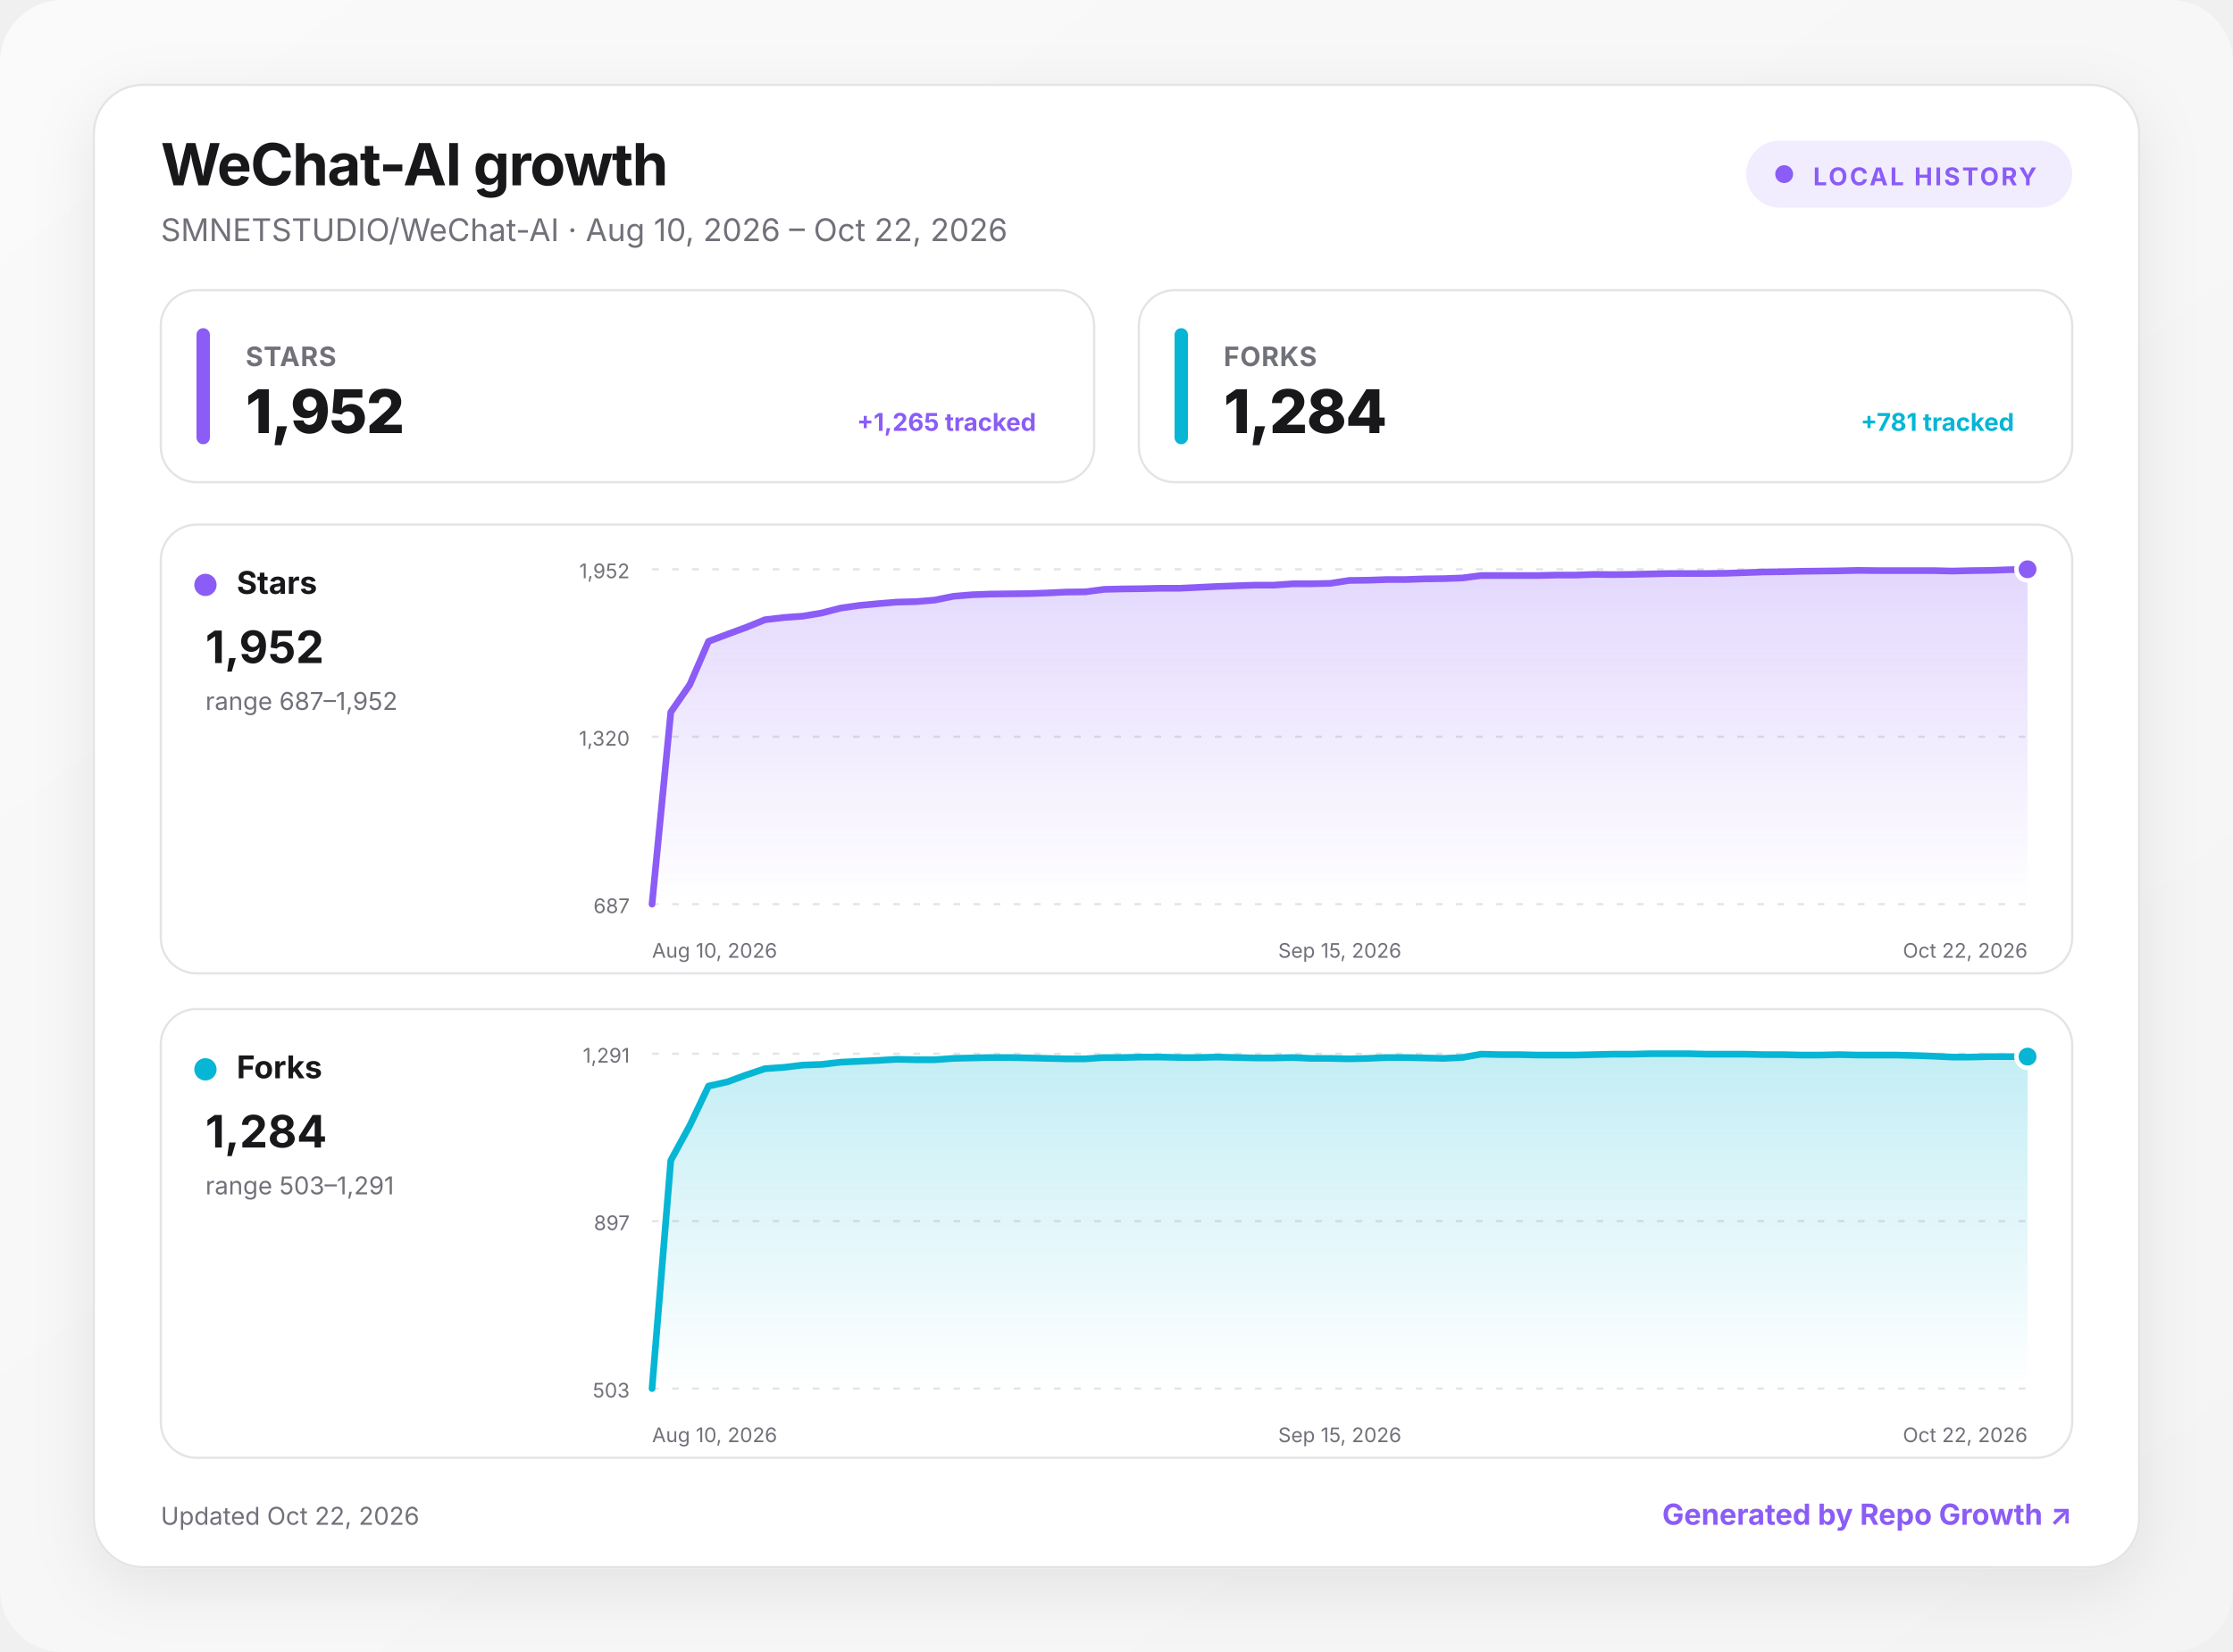
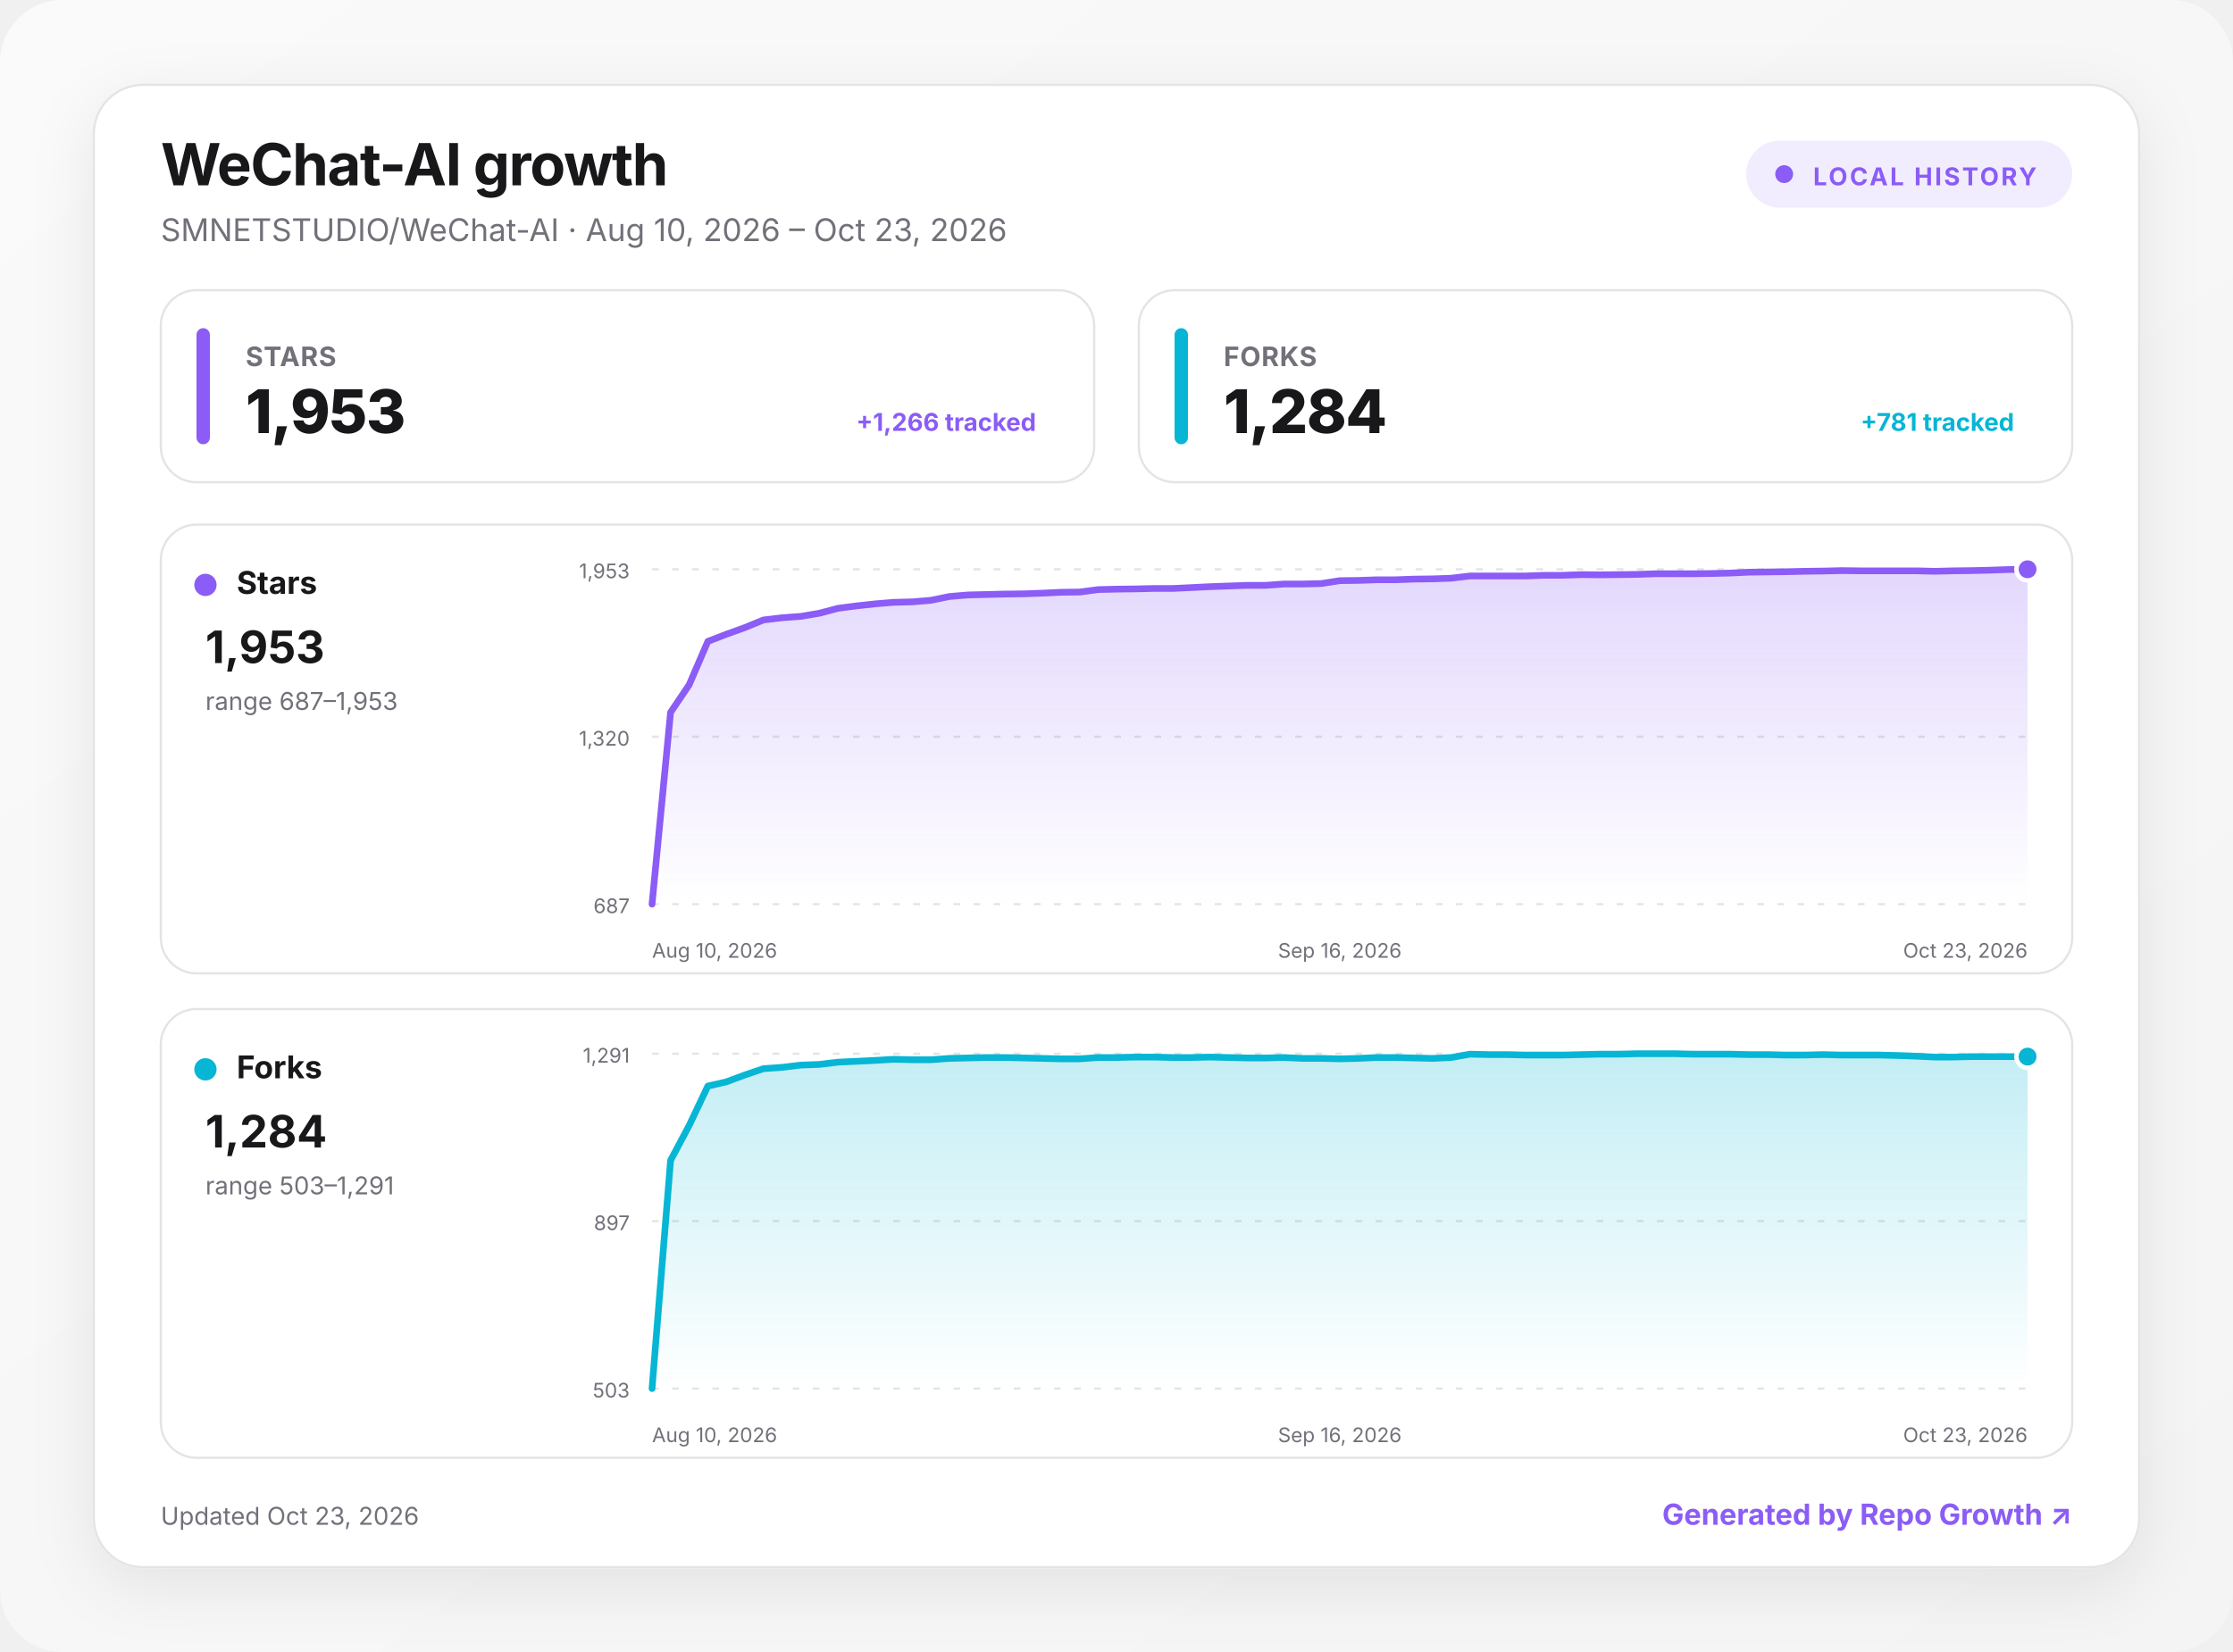
<svg xmlns="http://www.w3.org/2000/svg" width="1000" height="740" viewBox="0 0 1000 740" role="img" aria-labelledby="title desc">
  <defs>
    <linearGradient id="background" x1="0" y1="0" x2="1" y2="1">
      <stop offset="0" stop-color="#fafafa" />
      <stop offset="1" stop-color="#f4f4f5" />
    </linearGradient>
    <linearGradient id="fill-stars" x1="0" y1="0" x2="0" y2="1">
      <stop offset="0" stop-color="#8b5cf6" stop-opacity=".24" />
      <stop offset="1" stop-color="#8b5cf6" stop-opacity="0" />
    </linearGradient>
    <linearGradient id="fill-forks" x1="0" y1="0" x2="0" y2="1">
      <stop offset="0" stop-color="#06b6d4" stop-opacity=".24" />
      <stop offset="1" stop-color="#06b6d4" stop-opacity="0" />
    </linearGradient>
    <filter id="shadow" x="-10%" y="-10%" width="120%" height="130%">
      <feDropShadow dx="0" dy="8" stdDeviation="14" flood-color="#18181b" flood-opacity=".08" />
    </filter>
    <style>
      :root { color-scheme: light dark; }
      .bg { fill: url(#background); }
      .surface { fill: #ffffff; stroke: #e4e4e7; }
      .panel { fill: #ffffff; stroke: #e4e4e7; }
      .primary { fill: #18181b; }
      .secondary { fill: #71717a; }
      .grid { stroke: #e4e4e7; }
      text { font-family: Inter, ui-sans-serif, system-ui, -apple-system, BlinkMacSystemFont, "Segoe UI", sans-serif; }
      @media (prefers-color-scheme: dark) {
        .bg { fill: #09090b; }
        .surface, .panel { fill: #111113; stroke: #27272a; }
        .primary { fill: #fafafa; }
        .secondary { fill: #a1a1aa; }
        .grid { stroke: #27272a; }
      }
    </style>
  </defs>
  <rect class="bg" width="1000" height="740" rx="28" />
  <g transform="translate(42 38)">
    <rect x="0" y="0" width="916" height="664" rx="22" class="surface" filter="url(#shadow)" />
    <text x="30" y="45" class="primary" font-size="26" font-weight="750" letter-spacing="-.5">WeChat-AI growth</text>
-     <text x="30" y="70" class="secondary" font-size="14">SMNETSTUDIO/WeChat-AI · Aug 10, 2026 – Oct 22, 2026</text>
+     <text x="30" y="70" class="secondary" font-size="14">SMNETSTUDIO/WeChat-AI · Aug 10, 2026 – Oct 23, 2026</text>
    <g transform="translate(740 25)">
      <rect width="146" height="30" rx="15" fill="#8b5cf6" fill-opacity=".12" />
      <circle cx="17" cy="15" r="4" fill="#8b5cf6" />
      <text x="30" y="20" fill="#8b5cf6" font-size="11" font-weight="700" letter-spacing="1">LOCAL HISTORY</text>
    </g>
    <g transform="translate(30 92)">
      <rect width="418" height="86" rx="16" class="panel" />
      <rect x="16" y="17" width="6" height="52" rx="3" fill="#8b5cf6" />
      <text x="38" y="34" class="secondary" font-size="12" font-weight="650" letter-spacing=".3">STARS</text>
-       <text x="38" y="64" class="primary" font-size="27" font-weight="760" letter-spacing="-.5">1,952</text>
-       <text x="392" y="63" text-anchor="end" fill="#8b5cf6" font-size="11" font-weight="650">+1,265 tracked</text>
+       <text x="38" y="64" class="primary" font-size="27" font-weight="760" letter-spacing="-.5">1,953</text>
+       <text x="392" y="63" text-anchor="end" fill="#8b5cf6" font-size="11" font-weight="650">+1,266 tracked</text>
    </g>
    <g transform="translate(468 92)">
      <rect width="418" height="86" rx="16" class="panel" />
      <rect x="16" y="17" width="6" height="52" rx="3" fill="#06b6d4" />
      <text x="38" y="34" class="secondary" font-size="12" font-weight="650" letter-spacing=".3">FORKS</text>
      <text x="38" y="64" class="primary" font-size="27" font-weight="760" letter-spacing="-.5">1,284</text>
      <text x="392" y="63" text-anchor="end" fill="#06b6d4" font-size="11" font-weight="650">+781 tracked</text>
    </g>
    <g transform="translate(30 197)">
      <rect width="856" height="201" rx="16" class="panel" />
      <circle cx="20" cy="27" r="5" fill="#8b5cf6" />
      <text x="34" y="31" class="primary" font-size="14" font-weight="700">Stars</text>
-       <text x="20" y="62" class="primary" font-size="20" font-weight="750">1,952</text>
-       <text x="20" y="83" class="secondary" font-size="11">range 687–1,952</text>
+       <text x="20" y="62" class="primary" font-size="20" font-weight="750">1,953</text>
+       <text x="20" y="83" class="secondary" font-size="11">range 687–1,953</text>
      <line x1="220" x2="836" y1="20" y2="20" class="grid" stroke-width="1" stroke-dasharray="3 6" />
-       <text x="210" y="24" text-anchor="end" class="secondary" font-size="9">1,952</text>
+       <text x="210" y="24" text-anchor="end" class="secondary" font-size="9">1,953</text>
      <line x1="220" x2="836" y1="95" y2="95" class="grid" stroke-width="1" stroke-dasharray="3 6" />
      <text x="210" y="99" text-anchor="end" class="secondary" font-size="9">1,320</text>
      <line x1="220" x2="836" y1="170" y2="170" class="grid" stroke-width="1" stroke-dasharray="3 6" />
      <text x="210" y="174" text-anchor="end" class="secondary" font-size="9">687</text>
-       <path d="M220 170 L228.4 84 L236.9 71.7 L245.3 52.3 L253.8 49.1 L262.2 46 L270.6 42.6 L279.1 41.6 L287.5 41 L295.9 39.6 L304.4 37.4 L312.8 36.2 L321.3 35.4 L329.7 34.7 L338.1 34.5 L346.6 33.8 L355 32.1 L363.5 31.4 L371.9 31.1 L380.3 31 L388.8 30.9 L397.2 30.6 L405.6 30.2 L414.1 30.1 L422.5 29 L431 28.8 L439.4 28.7 L447.8 28.5 L456.3 28.5 L464.7 28.1 L473.2 27.7 L481.6 27.4 L490 27.1 L498.5 27.1 L506.9 26.5 L515.3 26.5 L523.8 26.3 L532.2 25 L540.7 24.9 L549.1 24.6 L557.5 24.6 L566 24.3 L574.4 24.2 L582.8 23.9 L591.3 22.8 L599.7 22.8 L608.2 22.8 L616.6 22.8 L625 22.6 L633.5 22.6 L641.9 22.3 L650.4 22.4 L658.8 22.3 L667.2 22.1 L675.7 21.9 L684.1 21.9 L692.5 21.9 L701 21.8 L709.4 21.5 L717.9 21.2 L726.3 21.1 L734.7 20.9 L743.2 20.8 L751.6 20.7 L760.1 20.5 L768.5 20.6 L776.9 20.6 L785.4 20.6 L793.8 20.6 L802.2 20.8 L810.7 20.6 L819.1 20.5 L827.6 20.2 L836 20 L836 170 L220 170 Z" fill="url(#fill-stars)" />
-       <path d="M220 170 L228.4 84 L236.9 71.7 L245.3 52.3 L253.8 49.1 L262.2 46 L270.6 42.6 L279.1 41.6 L287.5 41 L295.9 39.6 L304.4 37.4 L312.8 36.2 L321.3 35.4 L329.7 34.7 L338.1 34.5 L346.6 33.8 L355 32.1 L363.5 31.4 L371.9 31.1 L380.3 31 L388.8 30.9 L397.2 30.6 L405.6 30.2 L414.1 30.1 L422.5 29 L431 28.8 L439.4 28.7 L447.8 28.5 L456.3 28.5 L464.7 28.1 L473.2 27.7 L481.6 27.4 L490 27.1 L498.5 27.1 L506.9 26.5 L515.3 26.5 L523.8 26.3 L532.2 25 L540.7 24.9 L549.1 24.6 L557.5 24.6 L566 24.3 L574.4 24.2 L582.8 23.9 L591.3 22.8 L599.7 22.8 L608.2 22.8 L616.6 22.8 L625 22.6 L633.5 22.6 L641.9 22.3 L650.4 22.4 L658.8 22.3 L667.2 22.1 L675.7 21.9 L684.1 21.9 L692.5 21.9 L701 21.8 L709.4 21.5 L717.9 21.2 L726.3 21.1 L734.7 20.9 L743.2 20.8 L751.6 20.7 L760.1 20.5 L768.5 20.6 L776.9 20.6 L785.4 20.6 L793.8 20.6 L802.2 20.8 L810.7 20.6 L819.1 20.5 L827.6 20.2 L836 20" fill="none" stroke="#8b5cf6" stroke-width="3" stroke-linecap="round" stroke-linejoin="round" />
+       <path d="M220 170 L228.3 84.1 L236.6 71.8 L245 52.3 L253.3 49.1 L261.6 46.1 L269.9 42.7 L278.3 41.7 L286.6 41.1 L294.9 39.7 L303.2 37.5 L311.6 36.4 L319.9 35.5 L328.2 34.8 L336.5 34.6 L344.9 33.9 L353.2 32.2 L361.5 31.5 L369.8 31.3 L378.2 31.1 L386.5 31 L394.8 30.7 L403.1 30.3 L411.5 30.2 L419.8 29.1 L428.1 28.9 L436.4 28.8 L444.8 28.6 L453.1 28.6 L461.4 28.2 L469.7 27.8 L478.1 27.5 L486.4 27.2 L494.7 27.2 L503 26.6 L511.4 26.6 L519.7 26.4 L528 25.1 L536.3 25 L544.6 24.7 L553 24.7 L561.3 24.4 L569.6 24.3 L577.9 24 L586.3 23 L594.6 23 L602.9 23 L611.2 23 L619.6 22.7 L627.9 22.7 L636.2 22.4 L644.5 22.5 L652.9 22.4 L661.2 22.3 L669.5 22 L677.8 22 L686.2 22 L694.5 21.9 L702.8 21.7 L711.1 21.3 L719.5 21.2 L727.8 21.1 L736.1 20.9 L744.4 20.8 L752.8 20.6 L761.1 20.7 L769.4 20.7 L777.7 20.7 L786.1 20.7 L794.4 20.9 L802.7 20.7 L811 20.6 L819.4 20.4 L827.7 20.1 L836 20 L836 170 L220 170 Z" fill="url(#fill-stars)" />
+       <path d="M220 170 L228.3 84.1 L236.6 71.8 L245 52.3 L253.3 49.1 L261.6 46.1 L269.9 42.7 L278.3 41.7 L286.6 41.1 L294.9 39.7 L303.2 37.5 L311.6 36.4 L319.9 35.5 L328.2 34.8 L336.5 34.6 L344.9 33.9 L353.2 32.2 L361.5 31.5 L369.8 31.3 L378.2 31.1 L386.5 31 L394.8 30.7 L403.1 30.3 L411.5 30.2 L419.8 29.1 L428.1 28.9 L436.4 28.8 L444.8 28.6 L453.1 28.6 L461.4 28.2 L469.7 27.8 L478.1 27.5 L486.4 27.2 L494.7 27.2 L503 26.6 L511.4 26.6 L519.7 26.4 L528 25.1 L536.3 25 L544.6 24.7 L553 24.7 L561.3 24.4 L569.6 24.3 L577.9 24 L586.3 23 L594.6 23 L602.9 23 L611.2 23 L619.6 22.7 L627.9 22.7 L636.2 22.4 L644.5 22.5 L652.9 22.4 L661.2 22.3 L669.5 22 L677.8 22 L686.2 22 L694.5 21.9 L702.8 21.7 L711.1 21.3 L719.5 21.2 L727.8 21.1 L736.1 20.9 L744.4 20.8 L752.8 20.6 L761.1 20.7 L769.4 20.7 L777.7 20.7 L786.1 20.7 L794.4 20.9 L802.7 20.7 L811 20.6 L819.4 20.4 L827.7 20.1 L836 20" fill="none" stroke="#8b5cf6" stroke-width="3" stroke-linecap="round" stroke-linejoin="round" />
      <circle cx="836" cy="20" r="5" fill="#8b5cf6" stroke="#fff" stroke-width="2" />
      <text x="220" y="194" text-anchor="start" class="secondary" font-size="9">Aug 10, 2026</text>
-       <text x="528" y="194" text-anchor="middle" class="secondary" font-size="9">Sep 15, 2026</text>
-       <text x="836" y="194" text-anchor="end" class="secondary" font-size="9">Oct 22, 2026</text>
+       <text x="528" y="194" text-anchor="middle" class="secondary" font-size="9">Sep 16, 2026</text>
+       <text x="836" y="194" text-anchor="end" class="secondary" font-size="9">Oct 23, 2026</text>
    </g>
    <g transform="translate(30 414)">
      <rect width="856" height="201" rx="16" class="panel" />
      <circle cx="20" cy="27" r="5" fill="#06b6d4" />
      <text x="34" y="31" class="primary" font-size="14" font-weight="700">Forks</text>
      <text x="20" y="62" class="primary" font-size="20" font-weight="750">1,284</text>
      <text x="20" y="83" class="secondary" font-size="11">range 503–1,291</text>
      <line x1="220" x2="836" y1="20" y2="20" class="grid" stroke-width="1" stroke-dasharray="3 6" />
      <text x="210" y="24" text-anchor="end" class="secondary" font-size="9">1,291</text>
      <line x1="220" x2="836" y1="95" y2="95" class="grid" stroke-width="1" stroke-dasharray="3 6" />
      <text x="210" y="99" text-anchor="end" class="secondary" font-size="9">897</text>
      <line x1="220" x2="836" y1="170" y2="170" class="grid" stroke-width="1" stroke-dasharray="3 6" />
      <text x="210" y="174" text-anchor="end" class="secondary" font-size="9">503</text>
-       <path d="M220 170 L228.4 67.8 L236.9 52.2 L245.3 34.5 L253.8 32.6 L262.2 29.5 L270.6 26.7 L279.1 26.1 L287.5 25.1 L295.9 24.8 L304.4 23.8 L312.8 23.4 L321.3 23 L329.7 22.5 L338.1 22.7 L346.6 22.7 L355 22.1 L363.5 21.9 L371.9 21.7 L380.3 21.7 L388.8 21.9 L397.2 22.1 L405.6 22.3 L414.1 22.3 L422.5 21.7 L431 21.7 L439.4 21.5 L447.8 21.5 L456.3 21.7 L464.7 21.7 L473.2 21.5 L481.6 21.7 L490 21.9 L498.5 21.9 L506.9 21.7 L515.3 22.1 L523.8 22.1 L532.2 22.3 L540.7 22.1 L549.1 21.7 L557.5 21.7 L566 21.9 L574.4 22.1 L582.8 21.7 L591.3 20.2 L599.7 20.4 L608.2 20.4 L616.6 20.6 L625 20.6 L633.5 20.6 L641.9 20.4 L650.4 20.2 L658.8 20.2 L667.2 20 L675.7 20 L684.1 20 L692.5 20.2 L701 20.2 L709.4 20.2 L717.9 20.4 L726.3 20.4 L734.7 20.6 L743.2 20.6 L751.6 20.4 L760.1 20.6 L768.5 20.6 L776.9 20.6 L785.4 20.8 L793.8 21.1 L802.2 21.5 L810.7 21.5 L819.1 21.3 L827.6 21.3 L836 21.3 L836 170 L220 170 Z" fill="url(#fill-forks)" />
-       <path d="M220 170 L228.4 67.8 L236.9 52.2 L245.3 34.5 L253.8 32.6 L262.2 29.5 L270.6 26.7 L279.1 26.1 L287.5 25.1 L295.9 24.8 L304.4 23.8 L312.8 23.4 L321.3 23 L329.7 22.5 L338.1 22.7 L346.6 22.7 L355 22.1 L363.5 21.9 L371.9 21.7 L380.3 21.7 L388.8 21.9 L397.2 22.1 L405.6 22.3 L414.1 22.3 L422.5 21.7 L431 21.7 L439.4 21.5 L447.8 21.5 L456.3 21.7 L464.7 21.7 L473.2 21.5 L481.6 21.7 L490 21.9 L498.5 21.9 L506.9 21.7 L515.3 22.1 L523.8 22.1 L532.2 22.3 L540.7 22.1 L549.1 21.7 L557.5 21.7 L566 21.9 L574.4 22.1 L582.8 21.7 L591.3 20.2 L599.7 20.4 L608.2 20.4 L616.6 20.6 L625 20.6 L633.5 20.6 L641.9 20.4 L650.4 20.2 L658.8 20.2 L667.2 20 L675.7 20 L684.1 20 L692.5 20.2 L701 20.2 L709.4 20.2 L717.9 20.4 L726.3 20.4 L734.7 20.6 L743.2 20.6 L751.6 20.4 L760.1 20.6 L768.5 20.6 L776.9 20.6 L785.4 20.8 L793.8 21.1 L802.2 21.5 L810.7 21.5 L819.1 21.3 L827.6 21.3 L836 21.3" fill="none" stroke="#06b6d4" stroke-width="3" stroke-linecap="round" stroke-linejoin="round" />
+       <path d="M220 170 L228.3 67.8 L236.6 52.2 L245 34.5 L253.3 32.6 L261.6 29.5 L269.9 26.7 L278.3 26.1 L286.6 25.1 L294.9 24.8 L303.2 23.8 L311.6 23.4 L319.9 23 L328.2 22.5 L336.5 22.7 L344.9 22.7 L353.2 22.1 L361.5 21.9 L369.8 21.7 L378.2 21.7 L386.5 21.9 L394.8 22.1 L403.1 22.3 L411.5 22.3 L419.8 21.7 L428.1 21.7 L436.4 21.5 L444.8 21.5 L453.1 21.7 L461.4 21.7 L469.7 21.5 L478.1 21.7 L486.4 21.9 L494.7 21.9 L503 21.7 L511.4 22.1 L519.7 22.1 L528 22.3 L536.3 22.1 L544.6 21.7 L553 21.7 L561.3 21.9 L569.6 22.1 L577.9 21.7 L586.3 20.2 L594.6 20.4 L602.9 20.4 L611.2 20.6 L619.6 20.6 L627.9 20.6 L636.2 20.4 L644.5 20.2 L652.9 20.2 L661.2 20 L669.5 20 L677.8 20 L686.2 20.2 L694.5 20.2 L702.8 20.2 L711.1 20.4 L719.5 20.4 L727.8 20.6 L736.1 20.6 L744.4 20.4 L752.8 20.6 L761.1 20.6 L769.4 20.6 L777.7 20.8 L786.1 21.1 L794.4 21.5 L802.7 21.5 L811 21.3 L819.4 21.3 L827.7 21.3 L836 21.3 L836 170 L220 170 Z" fill="url(#fill-forks)" />
+       <path d="M220 170 L228.3 67.8 L236.6 52.2 L245 34.5 L253.3 32.6 L261.6 29.5 L269.9 26.7 L278.3 26.1 L286.6 25.1 L294.9 24.8 L303.2 23.8 L311.6 23.4 L319.9 23 L328.2 22.5 L336.5 22.7 L344.9 22.7 L353.2 22.1 L361.5 21.9 L369.8 21.7 L378.2 21.7 L386.5 21.9 L394.8 22.1 L403.1 22.3 L411.5 22.3 L419.8 21.7 L428.1 21.7 L436.4 21.5 L444.8 21.5 L453.1 21.7 L461.4 21.7 L469.7 21.5 L478.1 21.7 L486.4 21.9 L494.7 21.9 L503 21.7 L511.4 22.1 L519.7 22.1 L528 22.3 L536.3 22.1 L544.6 21.7 L553 21.7 L561.3 21.9 L569.6 22.1 L577.9 21.7 L586.3 20.2 L594.6 20.4 L602.9 20.4 L611.2 20.6 L619.6 20.6 L627.9 20.6 L636.2 20.4 L644.5 20.2 L652.9 20.2 L661.2 20 L669.5 20 L677.8 20 L686.2 20.2 L694.5 20.2 L702.8 20.2 L711.1 20.4 L719.5 20.4 L727.8 20.6 L736.1 20.6 L744.4 20.4 L752.8 20.6 L761.1 20.6 L769.4 20.6 L777.7 20.8 L786.1 21.1 L794.4 21.5 L802.7 21.5 L811 21.3 L819.4 21.3 L827.7 21.3 L836 21.3" fill="none" stroke="#06b6d4" stroke-width="3" stroke-linecap="round" stroke-linejoin="round" />
      <circle cx="836" cy="21.3" r="5" fill="#06b6d4" stroke="#fff" stroke-width="2" />
      <text x="220" y="194" text-anchor="start" class="secondary" font-size="9">Aug 10, 2026</text>
-       <text x="528" y="194" text-anchor="middle" class="secondary" font-size="9">Sep 15, 2026</text>
-       <text x="836" y="194" text-anchor="end" class="secondary" font-size="9">Oct 22, 2026</text>
+       <text x="528" y="194" text-anchor="middle" class="secondary" font-size="9">Sep 16, 2026</text>
+       <text x="836" y="194" text-anchor="end" class="secondary" font-size="9">Oct 23, 2026</text>
    </g>
-     <text x="30" y="645" class="secondary" font-size="11">Updated Oct 22, 2026</text>
+     <text x="30" y="645" class="secondary" font-size="11">Updated Oct 23, 2026</text>
    <a href="https://github.com/MacRimi/repo-growth" target="_blank" aria-label="Open the Repo Growth project">
      <text x="886" y="645" fill="#8b5cf6" text-anchor="end" font-size="13" font-weight="700">Generated by Repo Growth ↗</text>
    </a>
  </g>
</svg>
